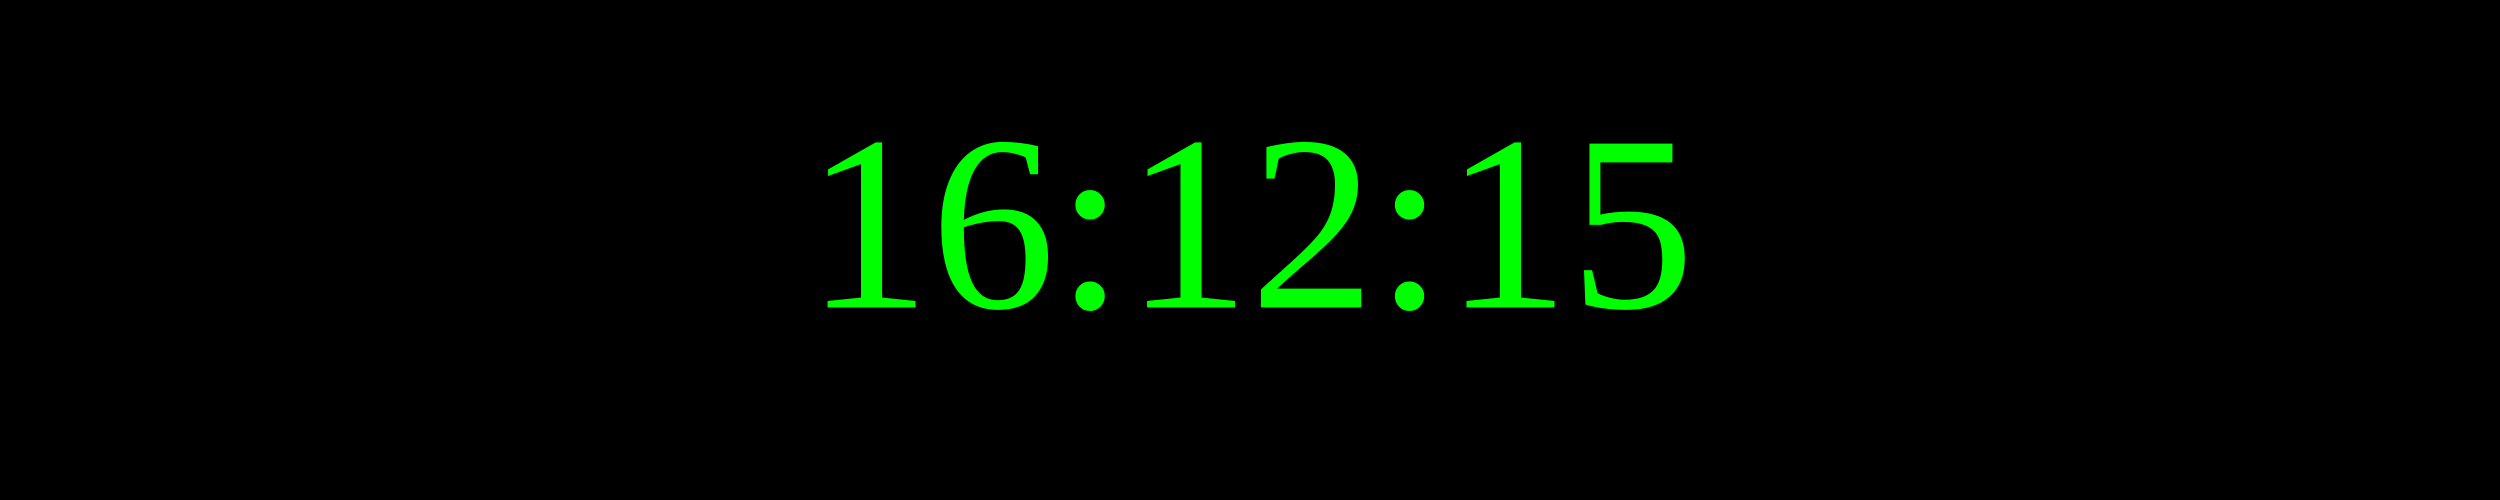
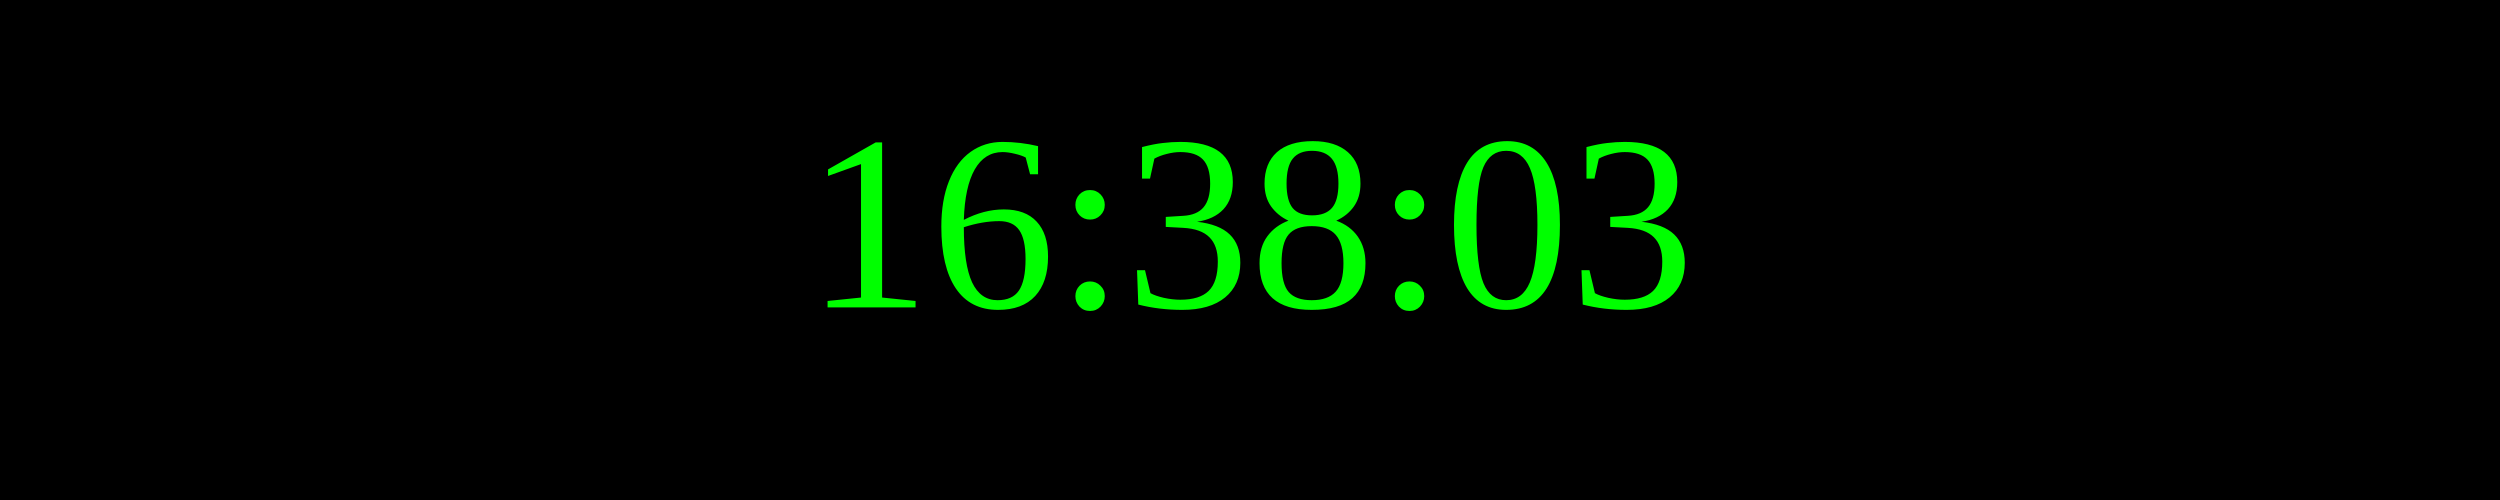
<svg xmlns="http://www.w3.org/2000/svg" width="250" height="50">
  <rect width="100%" height="100%" fill="black" />
  <text x="50%" y="50%" font-size="25" fill="lime" text-anchor="middle" dominant-baseline="middle">
- 16:12:15
+ 16:38:03
</text>
</svg>
